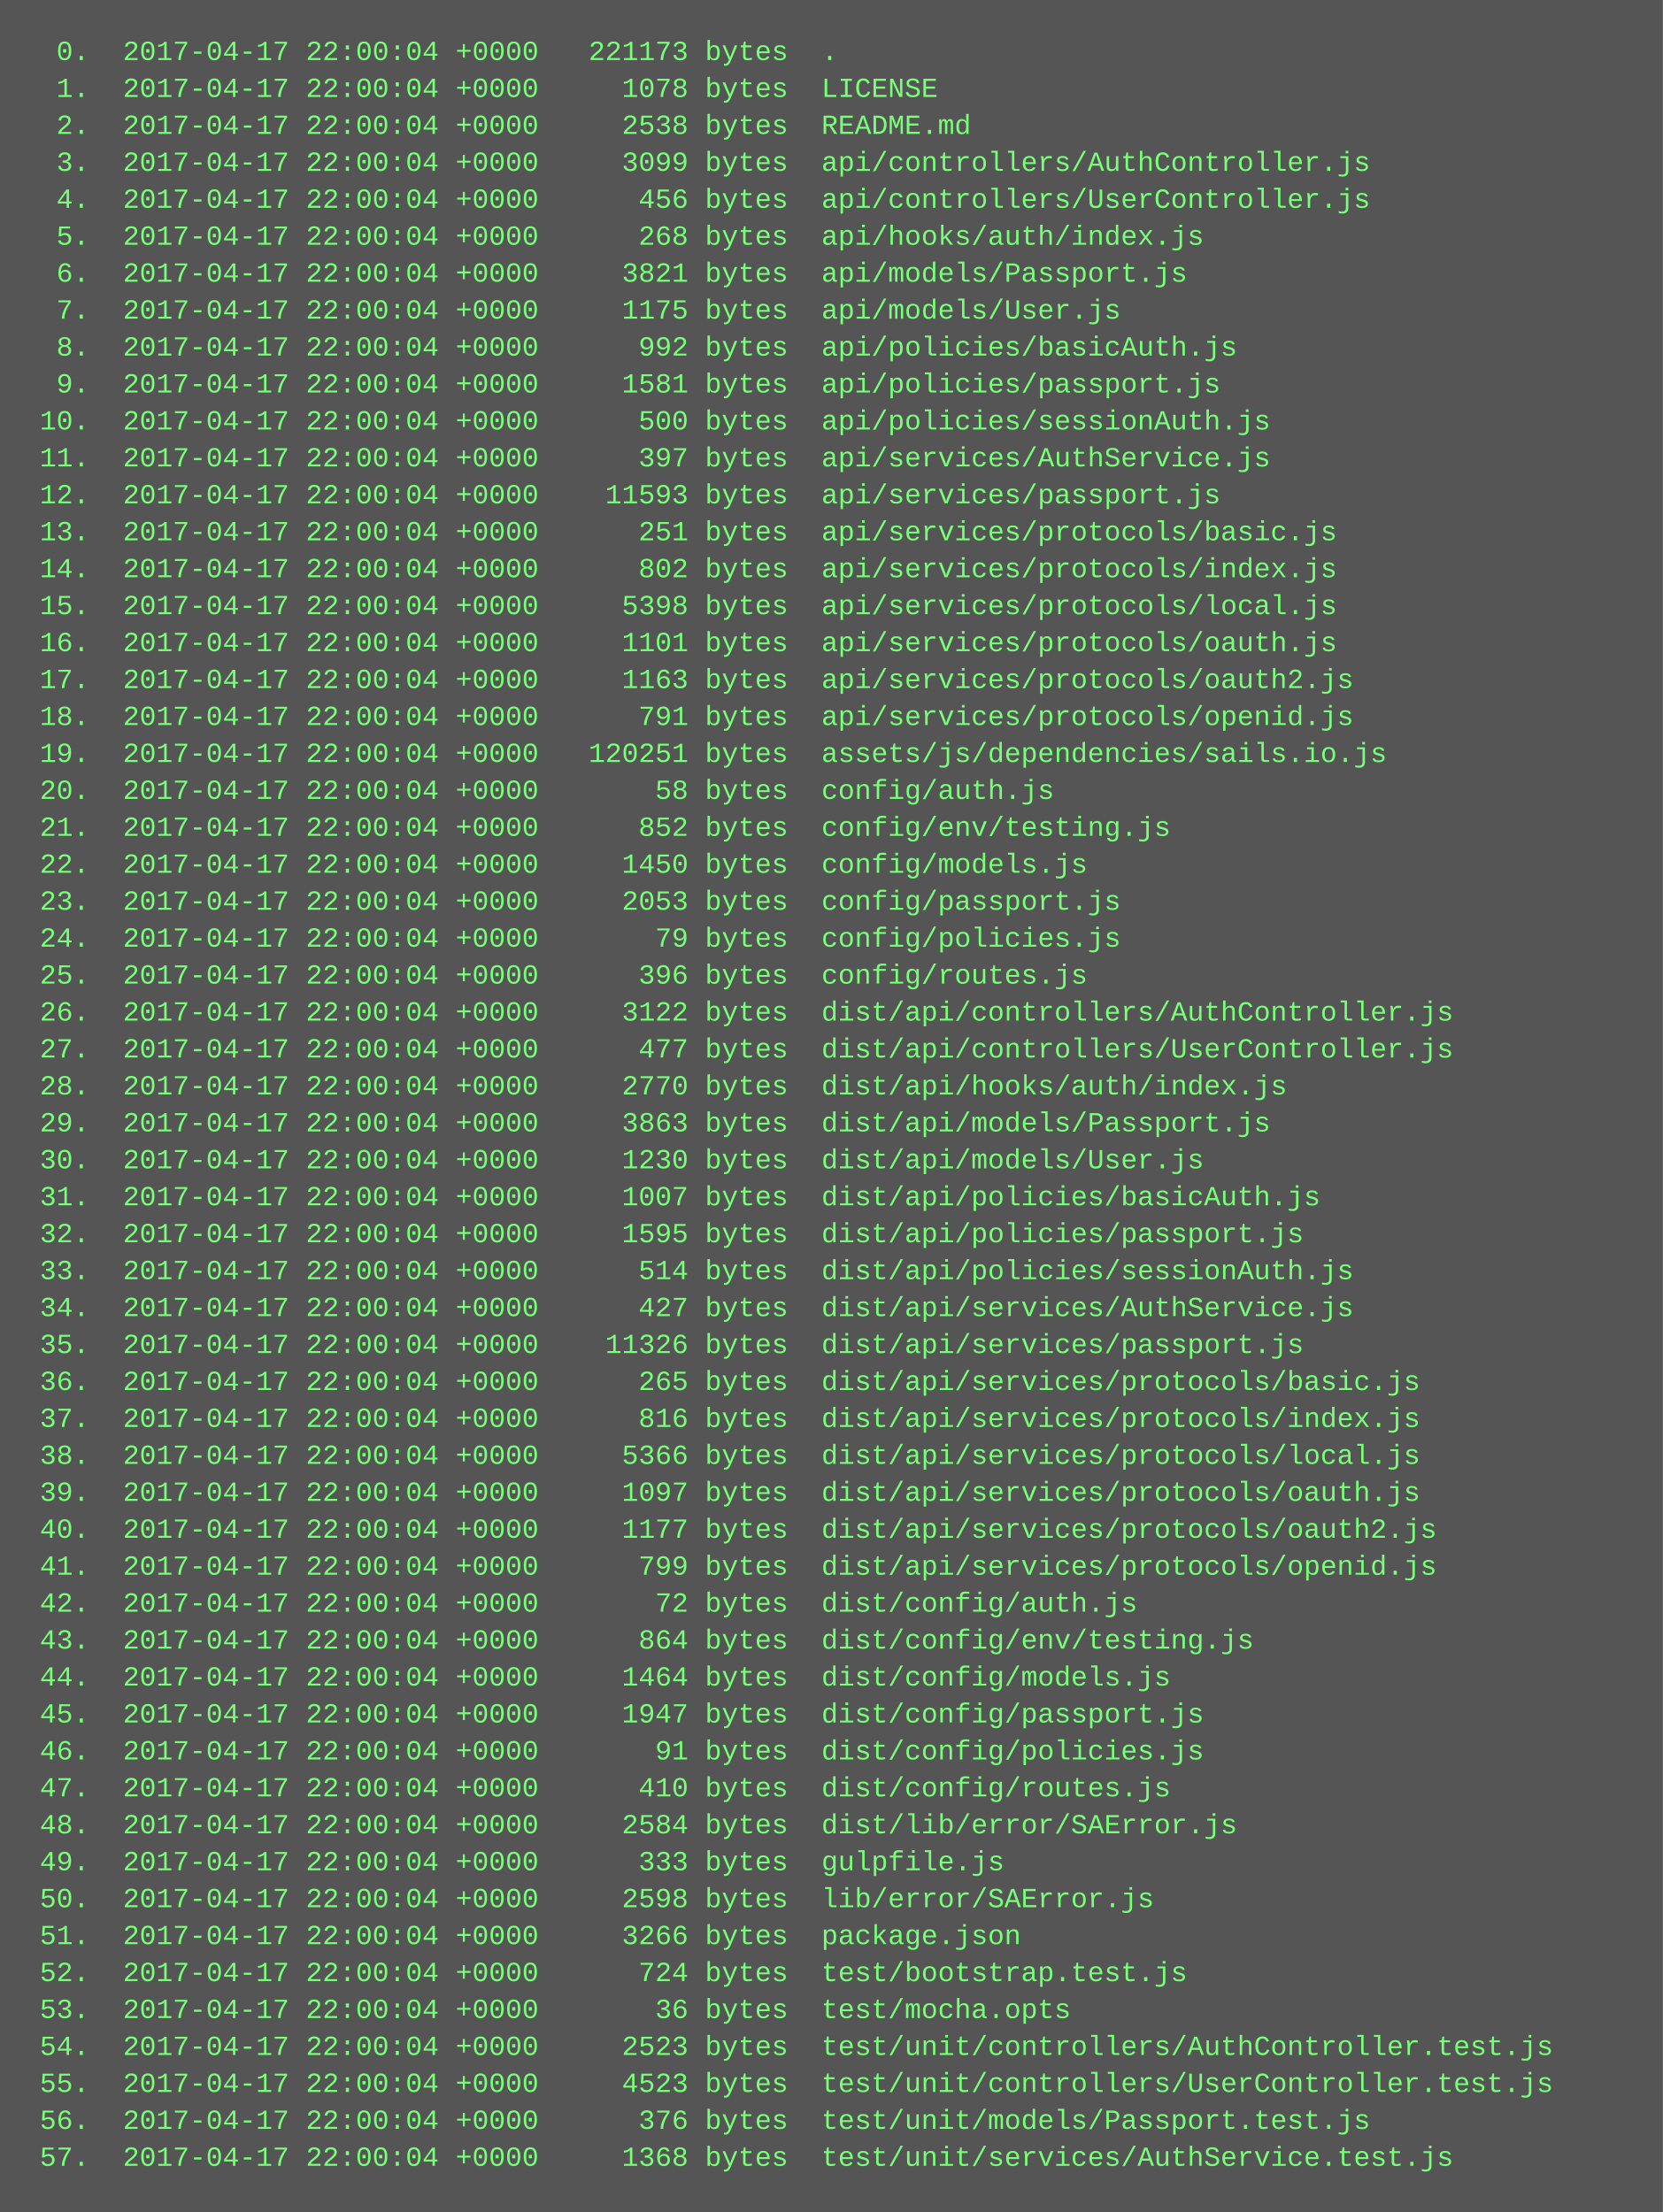
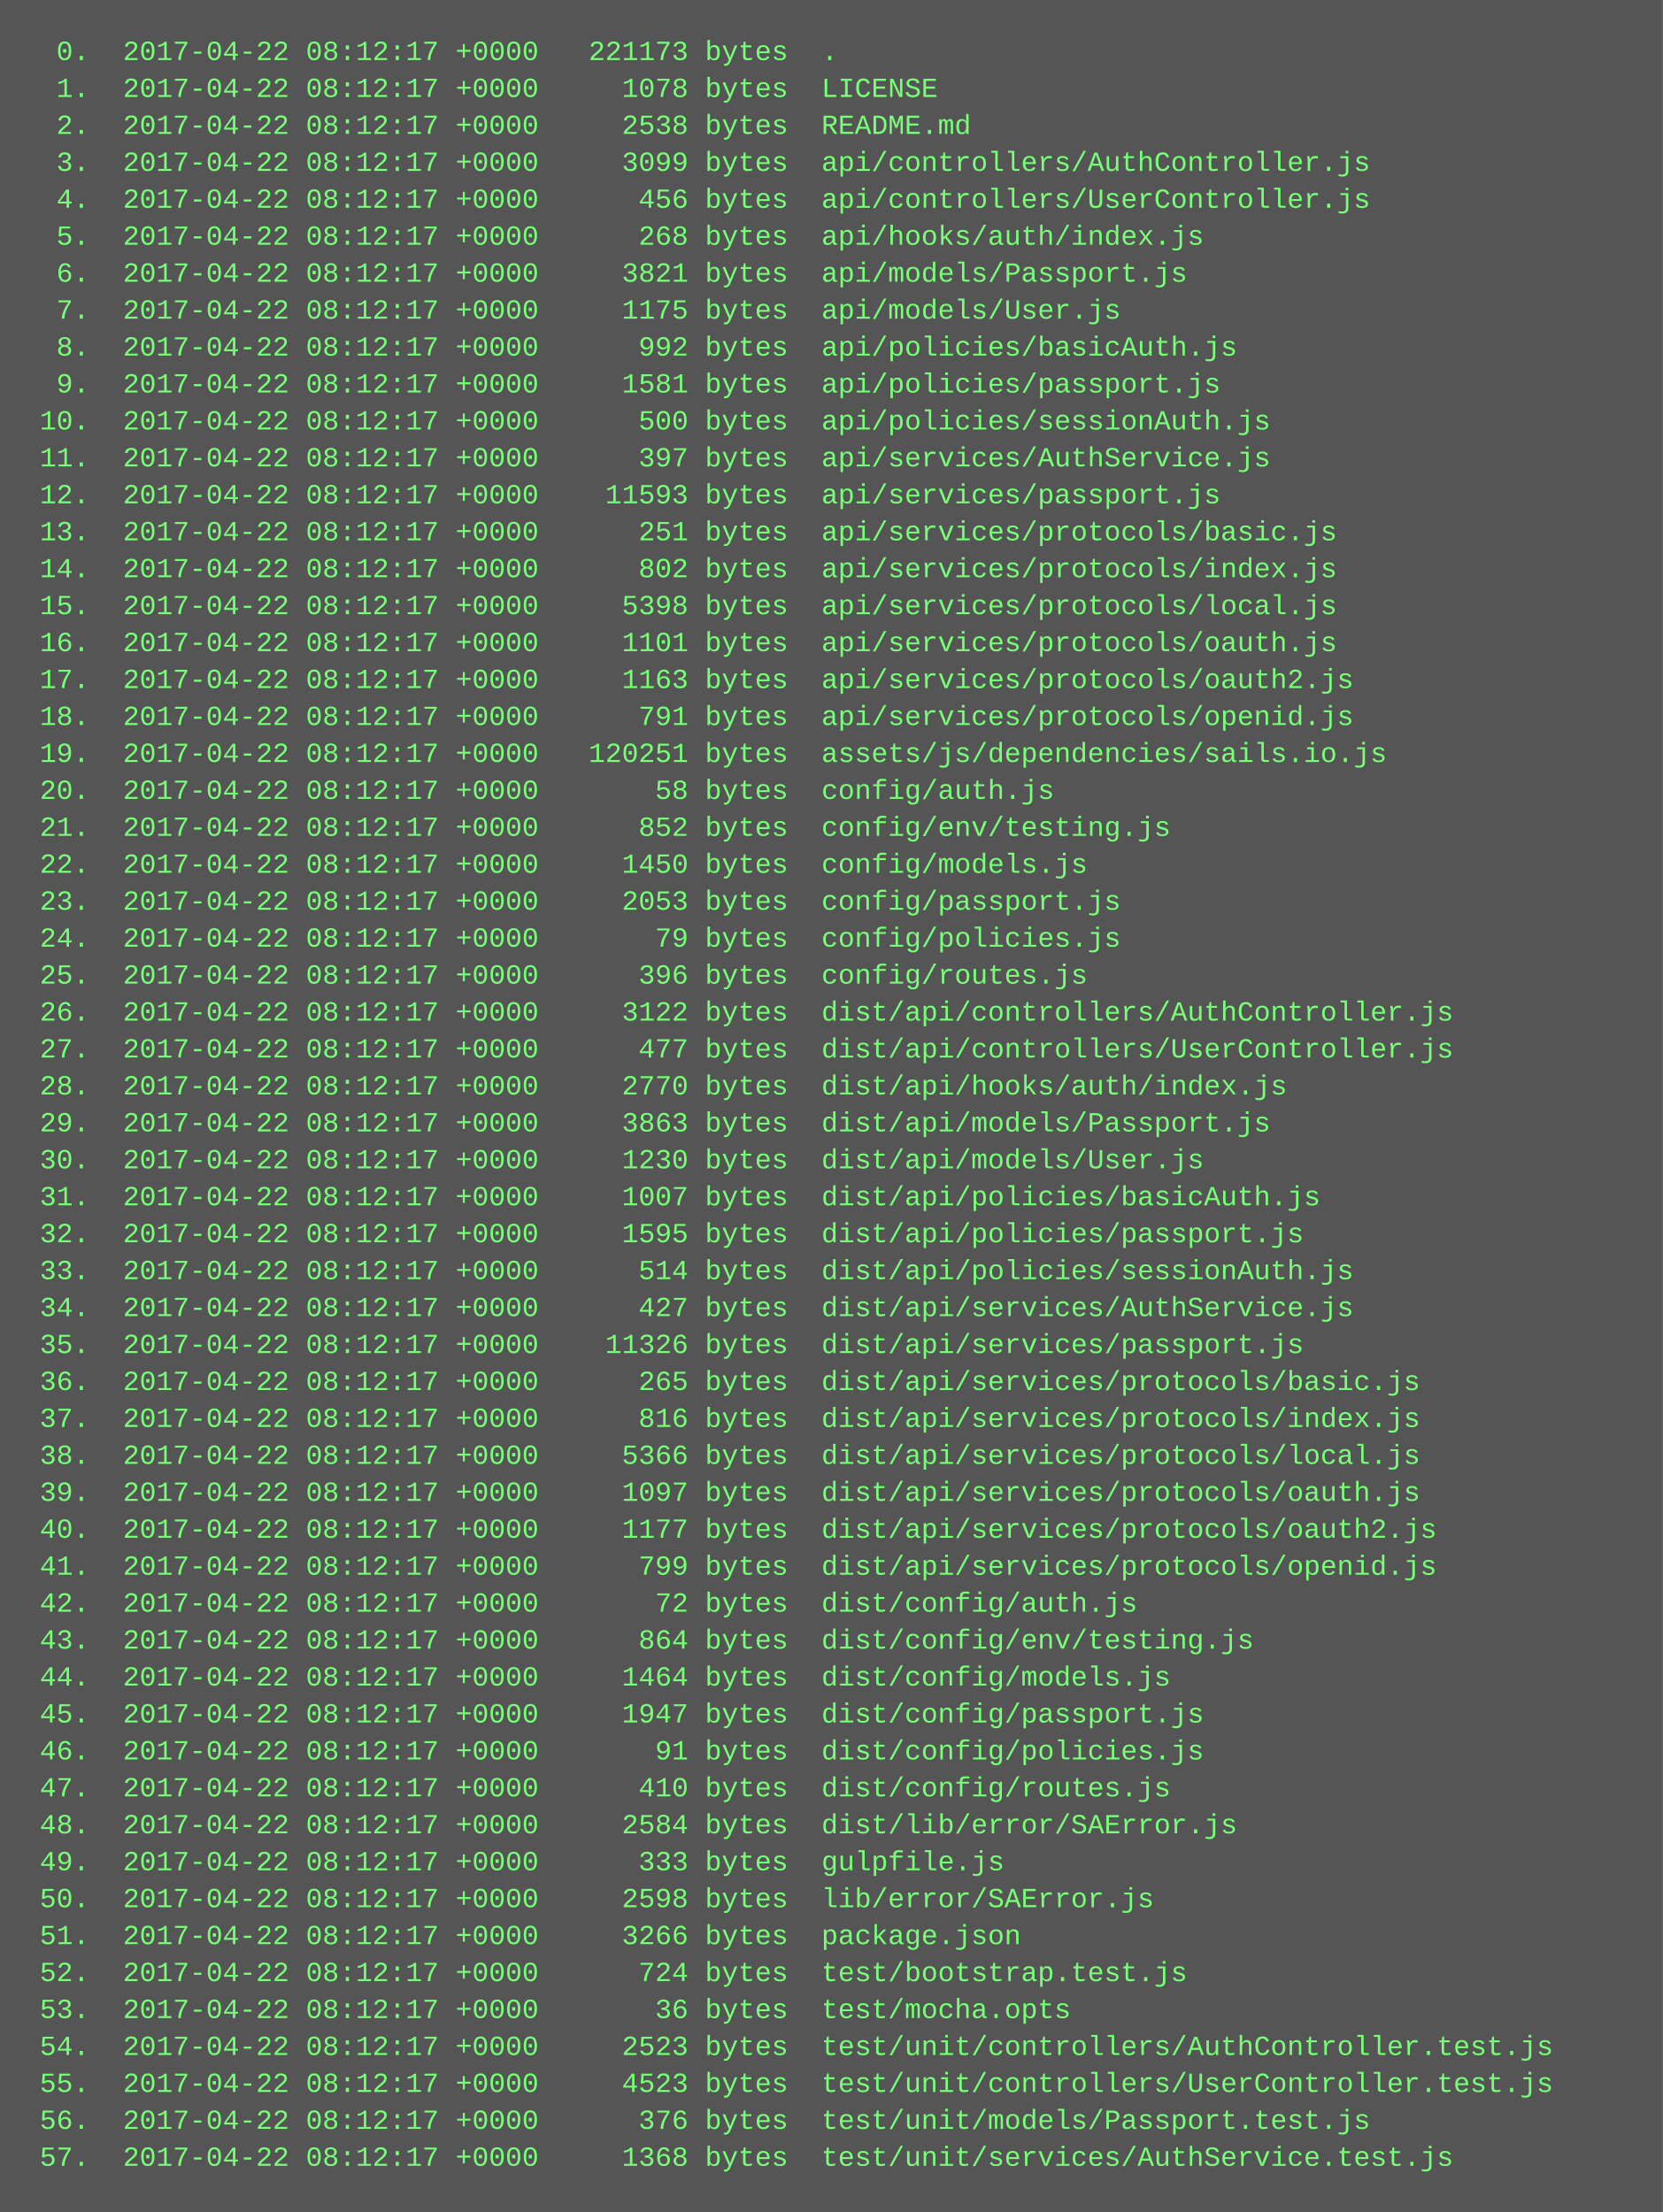
<svg xmlns="http://www.w3.org/2000/svg" height="958" width="720">
  <rect height="958" fill="#555" width="720" />
  <text fill="#7f7" font-family="Courier New" font-size="12" xml:space="preserve">
-     <tspan x="10" y="26">  0.  2017-04-17 22:00:04 +0000   221173 bytes  .</tspan>
-     <tspan x="10" y="42">  1.  2017-04-17 22:00:04 +0000     1078 bytes  LICENSE</tspan>
-     <tspan x="10" y="58">  2.  2017-04-17 22:00:04 +0000     2538 bytes  README.md</tspan>
-     <tspan x="10" y="74">  3.  2017-04-17 22:00:04 +0000     3099 bytes  api/controllers/AuthController.js</tspan>
-     <tspan x="10" y="90">  4.  2017-04-17 22:00:04 +0000      456 bytes  api/controllers/UserController.js</tspan>
-     <tspan x="10" y="106">  5.  2017-04-17 22:00:04 +0000      268 bytes  api/hooks/auth/index.js</tspan>
-     <tspan x="10" y="122">  6.  2017-04-17 22:00:04 +0000     3821 bytes  api/models/Passport.js</tspan>
-     <tspan x="10" y="138">  7.  2017-04-17 22:00:04 +0000     1175 bytes  api/models/User.js</tspan>
-     <tspan x="10" y="154">  8.  2017-04-17 22:00:04 +0000      992 bytes  api/policies/basicAuth.js</tspan>
-     <tspan x="10" y="170">  9.  2017-04-17 22:00:04 +0000     1581 bytes  api/policies/passport.js</tspan>
-     <tspan x="10" y="186"> 10.  2017-04-17 22:00:04 +0000      500 bytes  api/policies/sessionAuth.js</tspan>
-     <tspan x="10" y="202"> 11.  2017-04-17 22:00:04 +0000      397 bytes  api/services/AuthService.js</tspan>
-     <tspan x="10" y="218"> 12.  2017-04-17 22:00:04 +0000    11593 bytes  api/services/passport.js</tspan>
-     <tspan x="10" y="234"> 13.  2017-04-17 22:00:04 +0000      251 bytes  api/services/protocols/basic.js</tspan>
-     <tspan x="10" y="250"> 14.  2017-04-17 22:00:04 +0000      802 bytes  api/services/protocols/index.js</tspan>
-     <tspan x="10" y="266"> 15.  2017-04-17 22:00:04 +0000     5398 bytes  api/services/protocols/local.js</tspan>
-     <tspan x="10" y="282"> 16.  2017-04-17 22:00:04 +0000     1101 bytes  api/services/protocols/oauth.js</tspan>
-     <tspan x="10" y="298"> 17.  2017-04-17 22:00:04 +0000     1163 bytes  api/services/protocols/oauth2.js</tspan>
-     <tspan x="10" y="314"> 18.  2017-04-17 22:00:04 +0000      791 bytes  api/services/protocols/openid.js</tspan>
-     <tspan x="10" y="330"> 19.  2017-04-17 22:00:04 +0000   120251 bytes  assets/js/dependencies/sails.io.js</tspan>
-     <tspan x="10" y="346"> 20.  2017-04-17 22:00:04 +0000       58 bytes  config/auth.js</tspan>
-     <tspan x="10" y="362"> 21.  2017-04-17 22:00:04 +0000      852 bytes  config/env/testing.js</tspan>
-     <tspan x="10" y="378"> 22.  2017-04-17 22:00:04 +0000     1450 bytes  config/models.js</tspan>
-     <tspan x="10" y="394"> 23.  2017-04-17 22:00:04 +0000     2053 bytes  config/passport.js</tspan>
-     <tspan x="10" y="410"> 24.  2017-04-17 22:00:04 +0000       79 bytes  config/policies.js</tspan>
-     <tspan x="10" y="426"> 25.  2017-04-17 22:00:04 +0000      396 bytes  config/routes.js</tspan>
-     <tspan x="10" y="442"> 26.  2017-04-17 22:00:04 +0000     3122 bytes  dist/api/controllers/AuthController.js</tspan>
-     <tspan x="10" y="458"> 27.  2017-04-17 22:00:04 +0000      477 bytes  dist/api/controllers/UserController.js</tspan>
-     <tspan x="10" y="474"> 28.  2017-04-17 22:00:04 +0000     2770 bytes  dist/api/hooks/auth/index.js</tspan>
-     <tspan x="10" y="490"> 29.  2017-04-17 22:00:04 +0000     3863 bytes  dist/api/models/Passport.js</tspan>
-     <tspan x="10" y="506"> 30.  2017-04-17 22:00:04 +0000     1230 bytes  dist/api/models/User.js</tspan>
-     <tspan x="10" y="522"> 31.  2017-04-17 22:00:04 +0000     1007 bytes  dist/api/policies/basicAuth.js</tspan>
-     <tspan x="10" y="538"> 32.  2017-04-17 22:00:04 +0000     1595 bytes  dist/api/policies/passport.js</tspan>
-     <tspan x="10" y="554"> 33.  2017-04-17 22:00:04 +0000      514 bytes  dist/api/policies/sessionAuth.js</tspan>
-     <tspan x="10" y="570"> 34.  2017-04-17 22:00:04 +0000      427 bytes  dist/api/services/AuthService.js</tspan>
-     <tspan x="10" y="586"> 35.  2017-04-17 22:00:04 +0000    11326 bytes  dist/api/services/passport.js</tspan>
-     <tspan x="10" y="602"> 36.  2017-04-17 22:00:04 +0000      265 bytes  dist/api/services/protocols/basic.js</tspan>
-     <tspan x="10" y="618"> 37.  2017-04-17 22:00:04 +0000      816 bytes  dist/api/services/protocols/index.js</tspan>
-     <tspan x="10" y="634"> 38.  2017-04-17 22:00:04 +0000     5366 bytes  dist/api/services/protocols/local.js</tspan>
-     <tspan x="10" y="650"> 39.  2017-04-17 22:00:04 +0000     1097 bytes  dist/api/services/protocols/oauth.js</tspan>
-     <tspan x="10" y="666"> 40.  2017-04-17 22:00:04 +0000     1177 bytes  dist/api/services/protocols/oauth2.js</tspan>
-     <tspan x="10" y="682"> 41.  2017-04-17 22:00:04 +0000      799 bytes  dist/api/services/protocols/openid.js</tspan>
-     <tspan x="10" y="698"> 42.  2017-04-17 22:00:04 +0000       72 bytes  dist/config/auth.js</tspan>
-     <tspan x="10" y="714"> 43.  2017-04-17 22:00:04 +0000      864 bytes  dist/config/env/testing.js</tspan>
-     <tspan x="10" y="730"> 44.  2017-04-17 22:00:04 +0000     1464 bytes  dist/config/models.js</tspan>
-     <tspan x="10" y="746"> 45.  2017-04-17 22:00:04 +0000     1947 bytes  dist/config/passport.js</tspan>
-     <tspan x="10" y="762"> 46.  2017-04-17 22:00:04 +0000       91 bytes  dist/config/policies.js</tspan>
-     <tspan x="10" y="778"> 47.  2017-04-17 22:00:04 +0000      410 bytes  dist/config/routes.js</tspan>
-     <tspan x="10" y="794"> 48.  2017-04-17 22:00:04 +0000     2584 bytes  dist/lib/error/SAError.js</tspan>
-     <tspan x="10" y="810"> 49.  2017-04-17 22:00:04 +0000      333 bytes  gulpfile.js</tspan>
-     <tspan x="10" y="826"> 50.  2017-04-17 22:00:04 +0000     2598 bytes  lib/error/SAError.js</tspan>
-     <tspan x="10" y="842"> 51.  2017-04-17 22:00:04 +0000     3266 bytes  package.json</tspan>
-     <tspan x="10" y="858"> 52.  2017-04-17 22:00:04 +0000      724 bytes  test/bootstrap.test.js</tspan>
-     <tspan x="10" y="874"> 53.  2017-04-17 22:00:04 +0000       36 bytes  test/mocha.opts</tspan>
-     <tspan x="10" y="890"> 54.  2017-04-17 22:00:04 +0000     2523 bytes  test/unit/controllers/AuthController.test.js</tspan>
-     <tspan x="10" y="906"> 55.  2017-04-17 22:00:04 +0000     4523 bytes  test/unit/controllers/UserController.test.js</tspan>
-     <tspan x="10" y="922"> 56.  2017-04-17 22:00:04 +0000      376 bytes  test/unit/models/Passport.test.js</tspan>
-     <tspan x="10" y="938"> 57.  2017-04-17 22:00:04 +0000     1368 bytes  test/unit/services/AuthService.test.js</tspan>
+     <tspan x="10" y="26">  0.  2017-04-22 08:12:17 +0000   221173 bytes  .</tspan>
+     <tspan x="10" y="42">  1.  2017-04-22 08:12:17 +0000     1078 bytes  LICENSE</tspan>
+     <tspan x="10" y="58">  2.  2017-04-22 08:12:17 +0000     2538 bytes  README.md</tspan>
+     <tspan x="10" y="74">  3.  2017-04-22 08:12:17 +0000     3099 bytes  api/controllers/AuthController.js</tspan>
+     <tspan x="10" y="90">  4.  2017-04-22 08:12:17 +0000      456 bytes  api/controllers/UserController.js</tspan>
+     <tspan x="10" y="106">  5.  2017-04-22 08:12:17 +0000      268 bytes  api/hooks/auth/index.js</tspan>
+     <tspan x="10" y="122">  6.  2017-04-22 08:12:17 +0000     3821 bytes  api/models/Passport.js</tspan>
+     <tspan x="10" y="138">  7.  2017-04-22 08:12:17 +0000     1175 bytes  api/models/User.js</tspan>
+     <tspan x="10" y="154">  8.  2017-04-22 08:12:17 +0000      992 bytes  api/policies/basicAuth.js</tspan>
+     <tspan x="10" y="170">  9.  2017-04-22 08:12:17 +0000     1581 bytes  api/policies/passport.js</tspan>
+     <tspan x="10" y="186"> 10.  2017-04-22 08:12:17 +0000      500 bytes  api/policies/sessionAuth.js</tspan>
+     <tspan x="10" y="202"> 11.  2017-04-22 08:12:17 +0000      397 bytes  api/services/AuthService.js</tspan>
+     <tspan x="10" y="218"> 12.  2017-04-22 08:12:17 +0000    11593 bytes  api/services/passport.js</tspan>
+     <tspan x="10" y="234"> 13.  2017-04-22 08:12:17 +0000      251 bytes  api/services/protocols/basic.js</tspan>
+     <tspan x="10" y="250"> 14.  2017-04-22 08:12:17 +0000      802 bytes  api/services/protocols/index.js</tspan>
+     <tspan x="10" y="266"> 15.  2017-04-22 08:12:17 +0000     5398 bytes  api/services/protocols/local.js</tspan>
+     <tspan x="10" y="282"> 16.  2017-04-22 08:12:17 +0000     1101 bytes  api/services/protocols/oauth.js</tspan>
+     <tspan x="10" y="298"> 17.  2017-04-22 08:12:17 +0000     1163 bytes  api/services/protocols/oauth2.js</tspan>
+     <tspan x="10" y="314"> 18.  2017-04-22 08:12:17 +0000      791 bytes  api/services/protocols/openid.js</tspan>
+     <tspan x="10" y="330"> 19.  2017-04-22 08:12:17 +0000   120251 bytes  assets/js/dependencies/sails.io.js</tspan>
+     <tspan x="10" y="346"> 20.  2017-04-22 08:12:17 +0000       58 bytes  config/auth.js</tspan>
+     <tspan x="10" y="362"> 21.  2017-04-22 08:12:17 +0000      852 bytes  config/env/testing.js</tspan>
+     <tspan x="10" y="378"> 22.  2017-04-22 08:12:17 +0000     1450 bytes  config/models.js</tspan>
+     <tspan x="10" y="394"> 23.  2017-04-22 08:12:17 +0000     2053 bytes  config/passport.js</tspan>
+     <tspan x="10" y="410"> 24.  2017-04-22 08:12:17 +0000       79 bytes  config/policies.js</tspan>
+     <tspan x="10" y="426"> 25.  2017-04-22 08:12:17 +0000      396 bytes  config/routes.js</tspan>
+     <tspan x="10" y="442"> 26.  2017-04-22 08:12:17 +0000     3122 bytes  dist/api/controllers/AuthController.js</tspan>
+     <tspan x="10" y="458"> 27.  2017-04-22 08:12:17 +0000      477 bytes  dist/api/controllers/UserController.js</tspan>
+     <tspan x="10" y="474"> 28.  2017-04-22 08:12:17 +0000     2770 bytes  dist/api/hooks/auth/index.js</tspan>
+     <tspan x="10" y="490"> 29.  2017-04-22 08:12:17 +0000     3863 bytes  dist/api/models/Passport.js</tspan>
+     <tspan x="10" y="506"> 30.  2017-04-22 08:12:17 +0000     1230 bytes  dist/api/models/User.js</tspan>
+     <tspan x="10" y="522"> 31.  2017-04-22 08:12:17 +0000     1007 bytes  dist/api/policies/basicAuth.js</tspan>
+     <tspan x="10" y="538"> 32.  2017-04-22 08:12:17 +0000     1595 bytes  dist/api/policies/passport.js</tspan>
+     <tspan x="10" y="554"> 33.  2017-04-22 08:12:17 +0000      514 bytes  dist/api/policies/sessionAuth.js</tspan>
+     <tspan x="10" y="570"> 34.  2017-04-22 08:12:17 +0000      427 bytes  dist/api/services/AuthService.js</tspan>
+     <tspan x="10" y="586"> 35.  2017-04-22 08:12:17 +0000    11326 bytes  dist/api/services/passport.js</tspan>
+     <tspan x="10" y="602"> 36.  2017-04-22 08:12:17 +0000      265 bytes  dist/api/services/protocols/basic.js</tspan>
+     <tspan x="10" y="618"> 37.  2017-04-22 08:12:17 +0000      816 bytes  dist/api/services/protocols/index.js</tspan>
+     <tspan x="10" y="634"> 38.  2017-04-22 08:12:17 +0000     5366 bytes  dist/api/services/protocols/local.js</tspan>
+     <tspan x="10" y="650"> 39.  2017-04-22 08:12:17 +0000     1097 bytes  dist/api/services/protocols/oauth.js</tspan>
+     <tspan x="10" y="666"> 40.  2017-04-22 08:12:17 +0000     1177 bytes  dist/api/services/protocols/oauth2.js</tspan>
+     <tspan x="10" y="682"> 41.  2017-04-22 08:12:17 +0000      799 bytes  dist/api/services/protocols/openid.js</tspan>
+     <tspan x="10" y="698"> 42.  2017-04-22 08:12:17 +0000       72 bytes  dist/config/auth.js</tspan>
+     <tspan x="10" y="714"> 43.  2017-04-22 08:12:17 +0000      864 bytes  dist/config/env/testing.js</tspan>
+     <tspan x="10" y="730"> 44.  2017-04-22 08:12:17 +0000     1464 bytes  dist/config/models.js</tspan>
+     <tspan x="10" y="746"> 45.  2017-04-22 08:12:17 +0000     1947 bytes  dist/config/passport.js</tspan>
+     <tspan x="10" y="762"> 46.  2017-04-22 08:12:17 +0000       91 bytes  dist/config/policies.js</tspan>
+     <tspan x="10" y="778"> 47.  2017-04-22 08:12:17 +0000      410 bytes  dist/config/routes.js</tspan>
+     <tspan x="10" y="794"> 48.  2017-04-22 08:12:17 +0000     2584 bytes  dist/lib/error/SAError.js</tspan>
+     <tspan x="10" y="810"> 49.  2017-04-22 08:12:17 +0000      333 bytes  gulpfile.js</tspan>
+     <tspan x="10" y="826"> 50.  2017-04-22 08:12:17 +0000     2598 bytes  lib/error/SAError.js</tspan>
+     <tspan x="10" y="842"> 51.  2017-04-22 08:12:17 +0000     3266 bytes  package.json</tspan>
+     <tspan x="10" y="858"> 52.  2017-04-22 08:12:17 +0000      724 bytes  test/bootstrap.test.js</tspan>
+     <tspan x="10" y="874"> 53.  2017-04-22 08:12:17 +0000       36 bytes  test/mocha.opts</tspan>
+     <tspan x="10" y="890"> 54.  2017-04-22 08:12:17 +0000     2523 bytes  test/unit/controllers/AuthController.test.js</tspan>
+     <tspan x="10" y="906"> 55.  2017-04-22 08:12:17 +0000     4523 bytes  test/unit/controllers/UserController.test.js</tspan>
+     <tspan x="10" y="922"> 56.  2017-04-22 08:12:17 +0000      376 bytes  test/unit/models/Passport.test.js</tspan>
+     <tspan x="10" y="938"> 57.  2017-04-22 08:12:17 +0000     1368 bytes  test/unit/services/AuthService.test.js</tspan>
  </text>
</svg>
